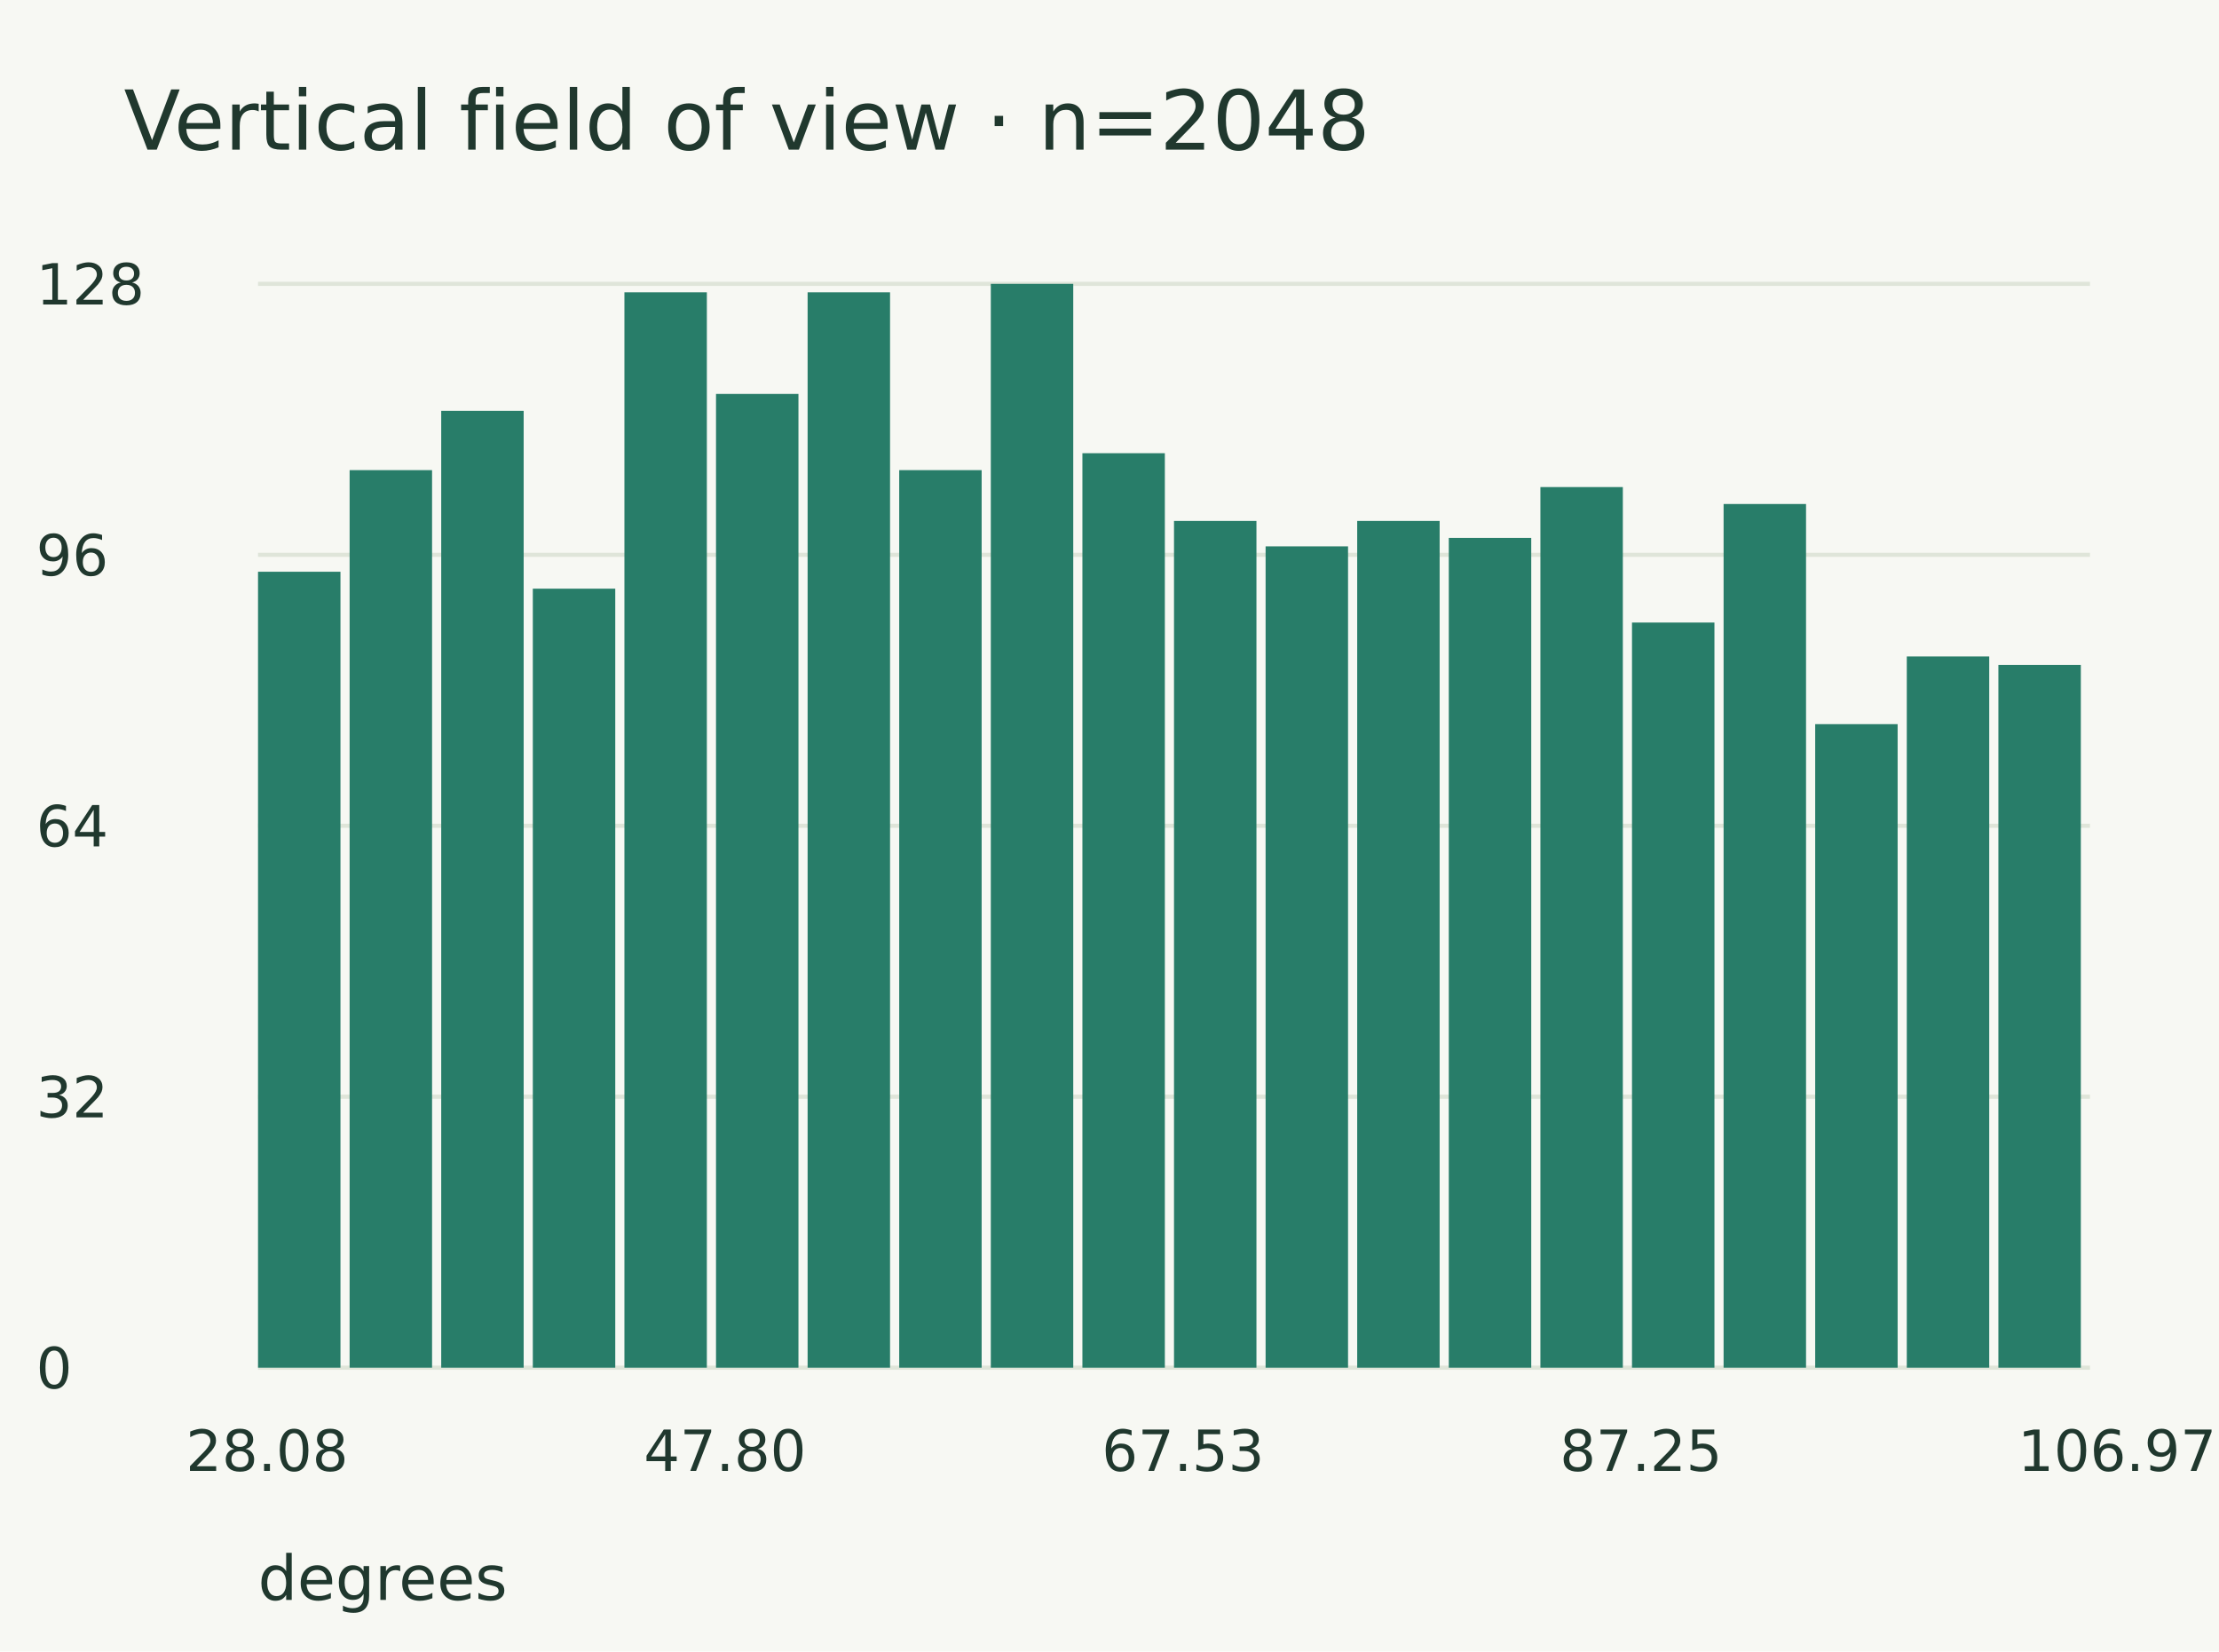
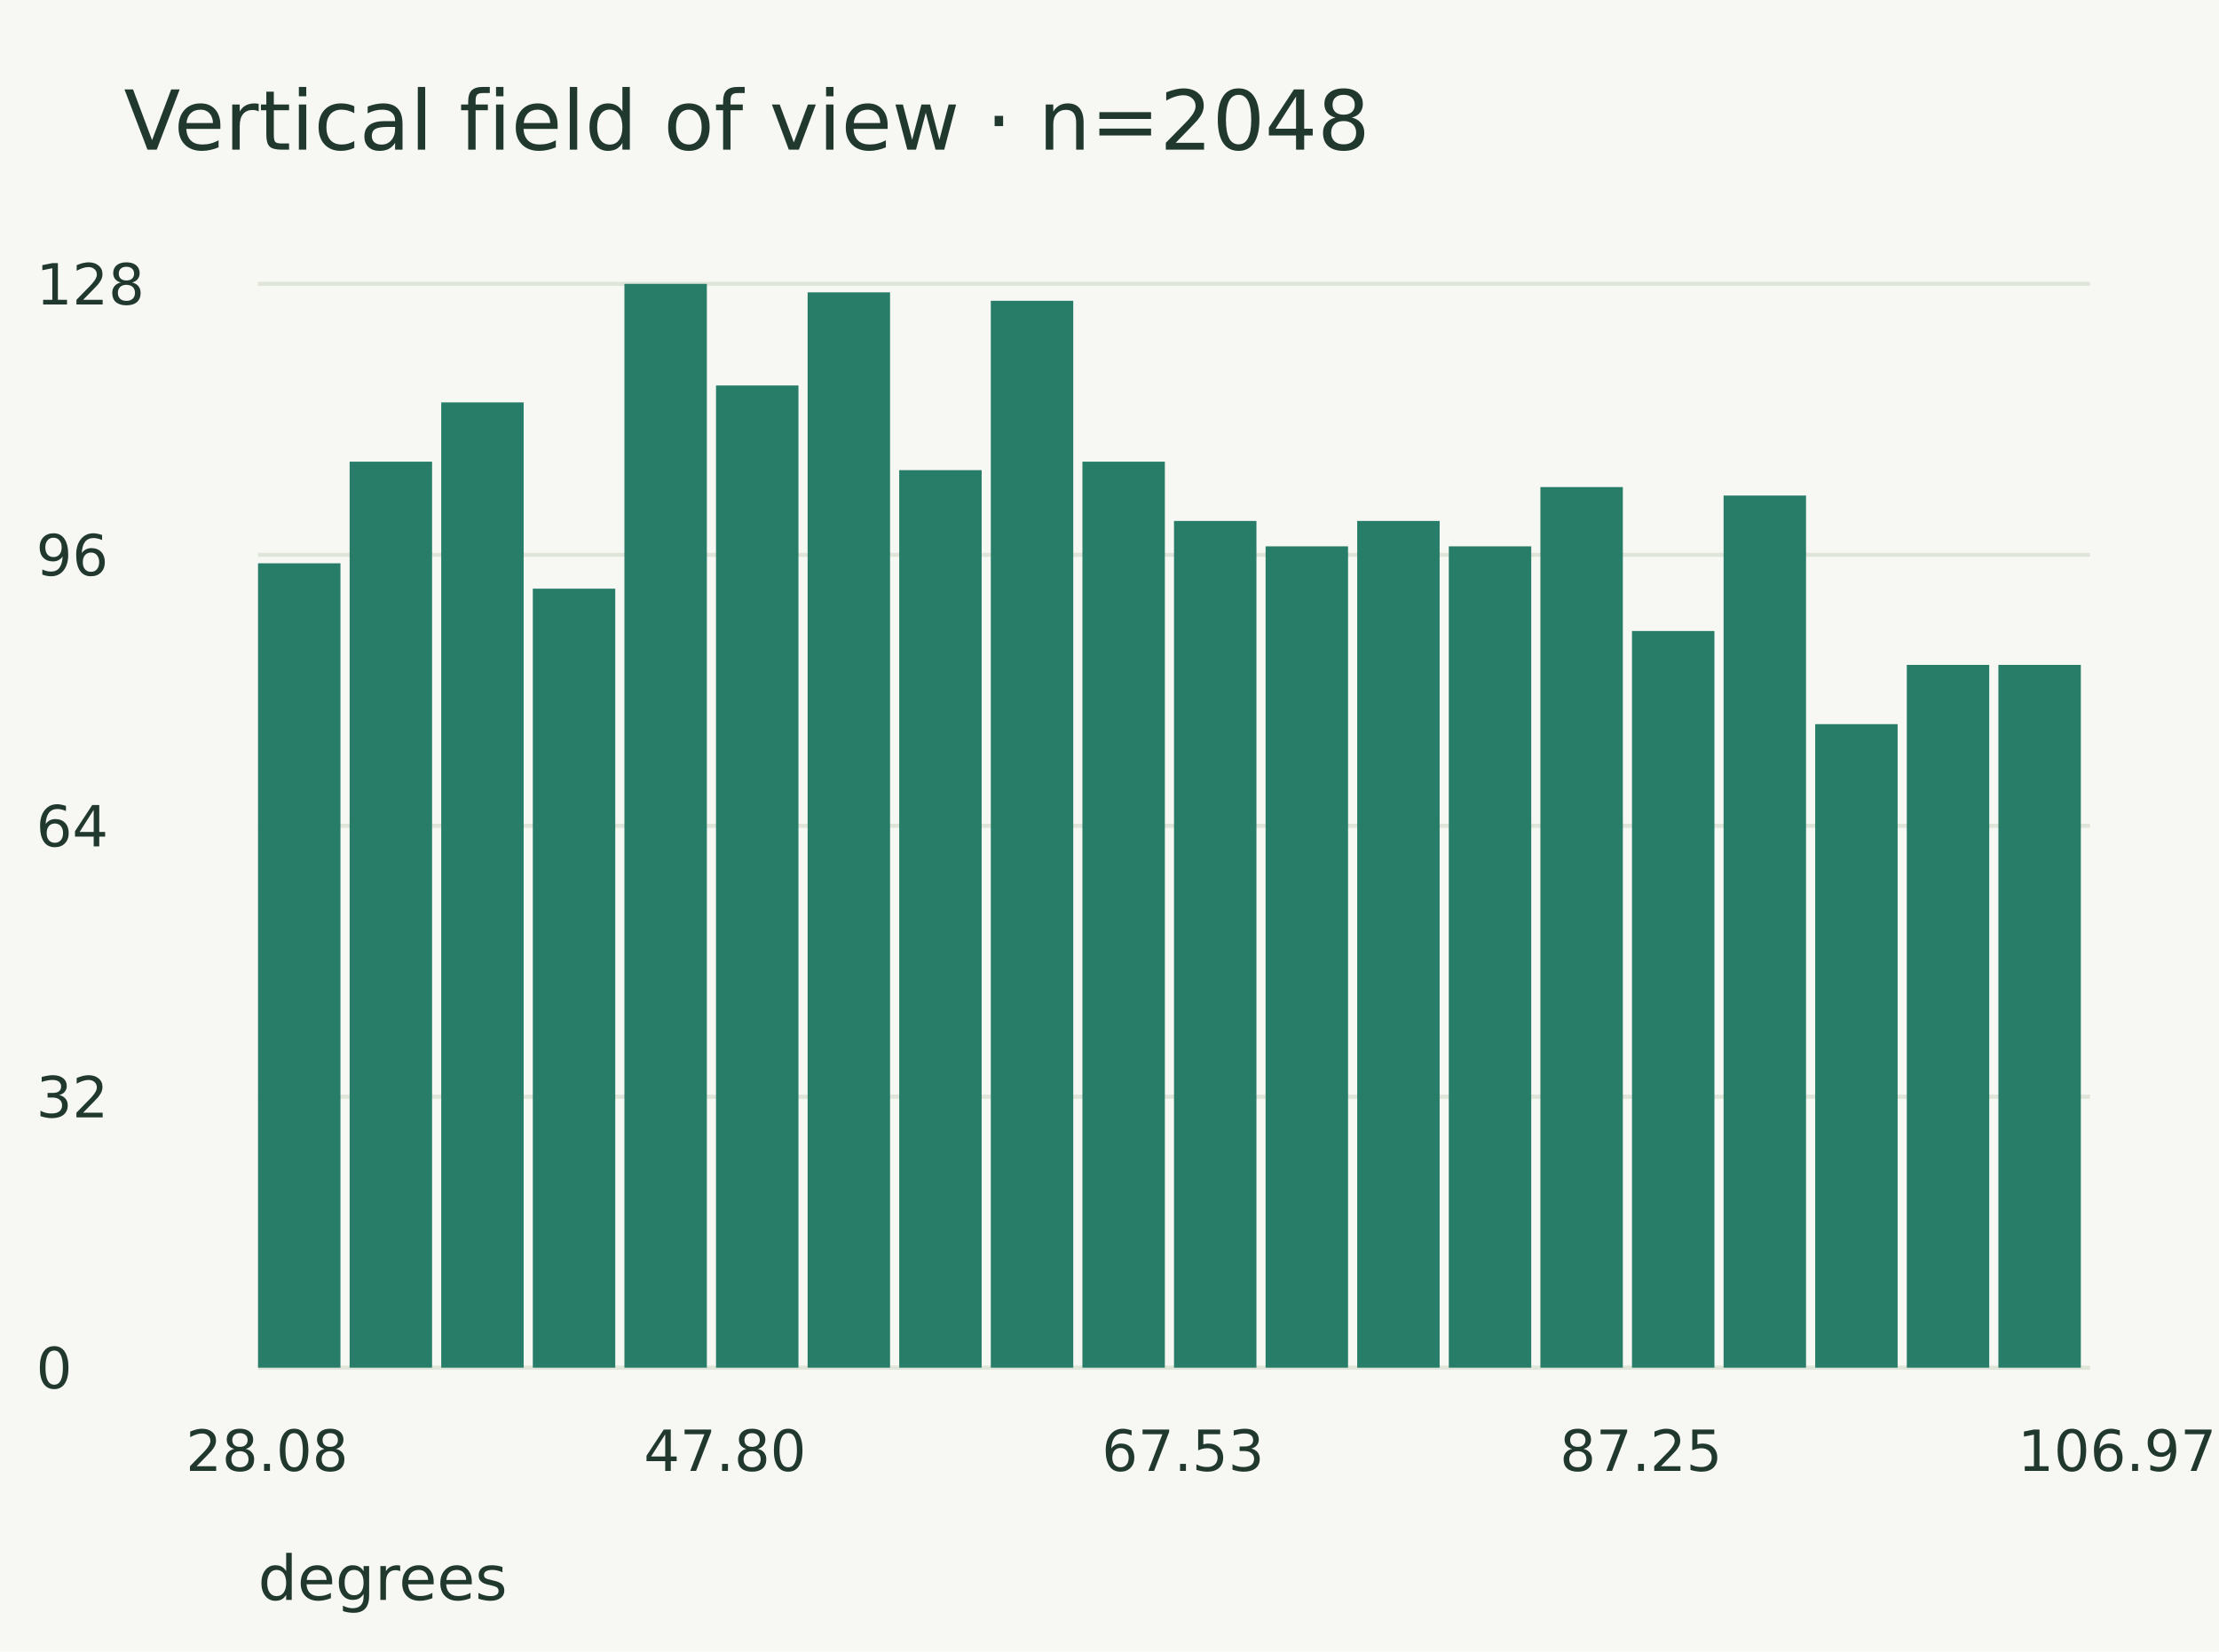
<svg xmlns="http://www.w3.org/2000/svg" width="430" height="320" viewBox="0 0 430 320">
  <rect width="100%" height="100%" fill="#f7f8f3" />
  <g font-family="DejaVu Sans" fill="#20382e">
    <text x="24.000" y="29.000" font-size="16">Vertical field of view · n=2048</text>
    <path d="M50.000,55.000 L405.000,55.000" stroke="#dfe5d9" stroke-width="0.8" fill="none" />
    <text x="7.000" y="59.000" font-size="11">128</text>
    <path d="M50.000,107.500 L405.000,107.500" stroke="#dfe5d9" stroke-width="0.8" fill="none" />
    <text x="7.000" y="111.500" font-size="11">96</text>
    <path d="M50.000,160.000 L405.000,160.000" stroke="#dfe5d9" stroke-width="0.8" fill="none" />
    <text x="7.000" y="164.000" font-size="11">64</text>
    <path d="M50.000,212.500 L405.000,212.500" stroke="#dfe5d9" stroke-width="0.8" fill="none" />
    <text x="7.000" y="216.500" font-size="11">32</text>
    <path d="M50.000,265.000 L405.000,265.000" stroke="#dfe5d9" stroke-width="0.8" fill="none" />
    <text x="7.000" y="269.000" font-size="11">0</text>
-     <rect x="50" y="110.781" width="15.975" height="154.219" fill="#287d69" />
-     <rect x="67.75" y="91.094" width="15.975" height="173.906" fill="#287d69" />
-     <rect x="85.5" y="79.609" width="15.975" height="185.391" fill="#287d69" />
+     <rect x="50" y="109.141" width="15.975" height="155.859" fill="#287d69" />
+     <rect x="67.75" y="89.453" width="15.975" height="175.547" fill="#287d69" />
+     <rect x="85.5" y="77.969" width="15.975" height="187.031" fill="#287d69" />
    <rect x="103.25" y="114.062" width="15.975" height="150.938" fill="#287d69" />
-     <rect x="121" y="56.641" width="15.975" height="208.359" fill="#287d69" />
-     <rect x="138.75" y="76.328" width="15.975" height="188.672" fill="#287d69" />
+     <rect x="121" y="55" width="15.975" height="210" fill="#287d69" />
+     <rect x="138.75" y="74.688" width="15.975" height="190.312" fill="#287d69" />
    <rect x="156.5" y="56.641" width="15.975" height="208.359" fill="#287d69" />
    <rect x="174.25" y="91.094" width="15.975" height="173.906" fill="#287d69" />
-     <rect x="192" y="55" width="15.975" height="210" fill="#287d69" />
-     <rect x="209.75" y="87.812" width="15.975" height="177.188" fill="#287d69" />
+     <rect x="192" y="58.281" width="15.975" height="206.719" fill="#287d69" />
+     <rect x="209.75" y="89.453" width="15.975" height="175.547" fill="#287d69" />
    <rect x="227.5" y="100.938" width="15.975" height="164.062" fill="#287d69" />
    <rect x="245.25" y="105.859" width="15.975" height="159.141" fill="#287d69" />
    <rect x="263" y="100.938" width="15.975" height="164.062" fill="#287d69" />
-     <rect x="280.75" y="104.219" width="15.975" height="160.781" fill="#287d69" />
+     <rect x="280.75" y="105.859" width="15.975" height="159.141" fill="#287d69" />
    <rect x="298.5" y="94.375" width="15.975" height="170.625" fill="#287d69" />
-     <rect x="316.25" y="120.625" width="15.975" height="144.375" fill="#287d69" />
-     <rect x="334" y="97.656" width="15.975" height="167.344" fill="#287d69" />
+     <rect x="316.25" y="122.266" width="15.975" height="142.734" fill="#287d69" />
+     <rect x="334" y="96.016" width="15.975" height="168.984" fill="#287d69" />
    <rect x="351.75" y="140.312" width="15.975" height="124.688" fill="#287d69" />
-     <rect x="369.5" y="127.188" width="15.975" height="137.812" fill="#287d69" />
+     <rect x="369.5" y="128.828" width="15.975" height="136.172" fill="#287d69" />
    <rect x="387.25" y="128.828" width="15.975" height="136.172" fill="#287d69" />
    <text x="36.000" y="285.000" font-size="11">28.08</text>
    <text x="124.750" y="285.000" font-size="11">47.80</text>
    <text x="213.500" y="285.000" font-size="11">67.53</text>
    <text x="302.250" y="285.000" font-size="11">87.25</text>
    <text x="391.000" y="285.000" font-size="11">106.97</text>
    <text x="50.000" y="310.000" font-size="12">degrees</text>
  </g>
</svg>
